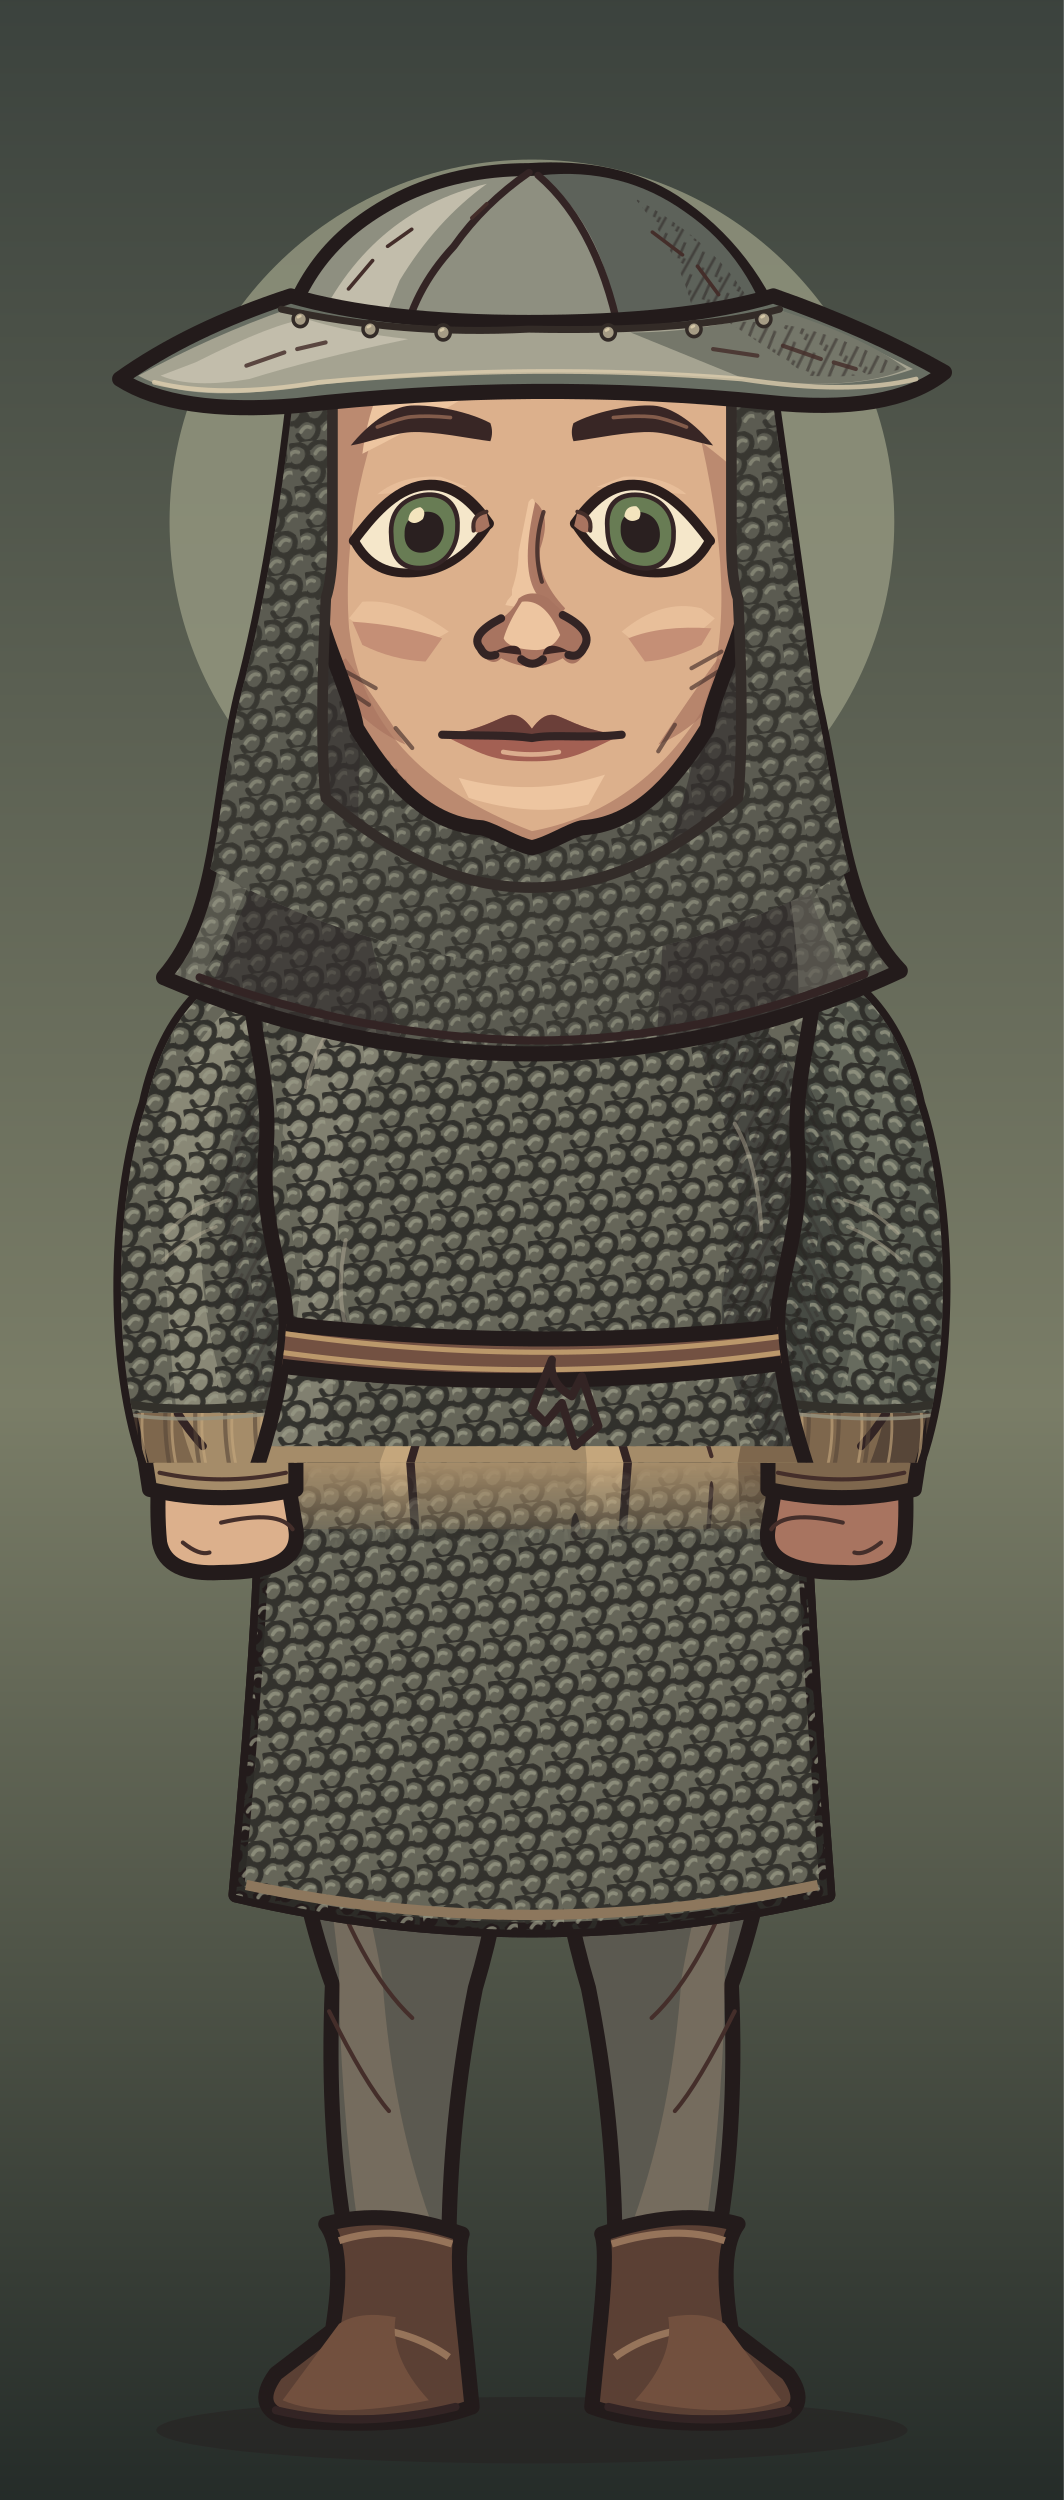
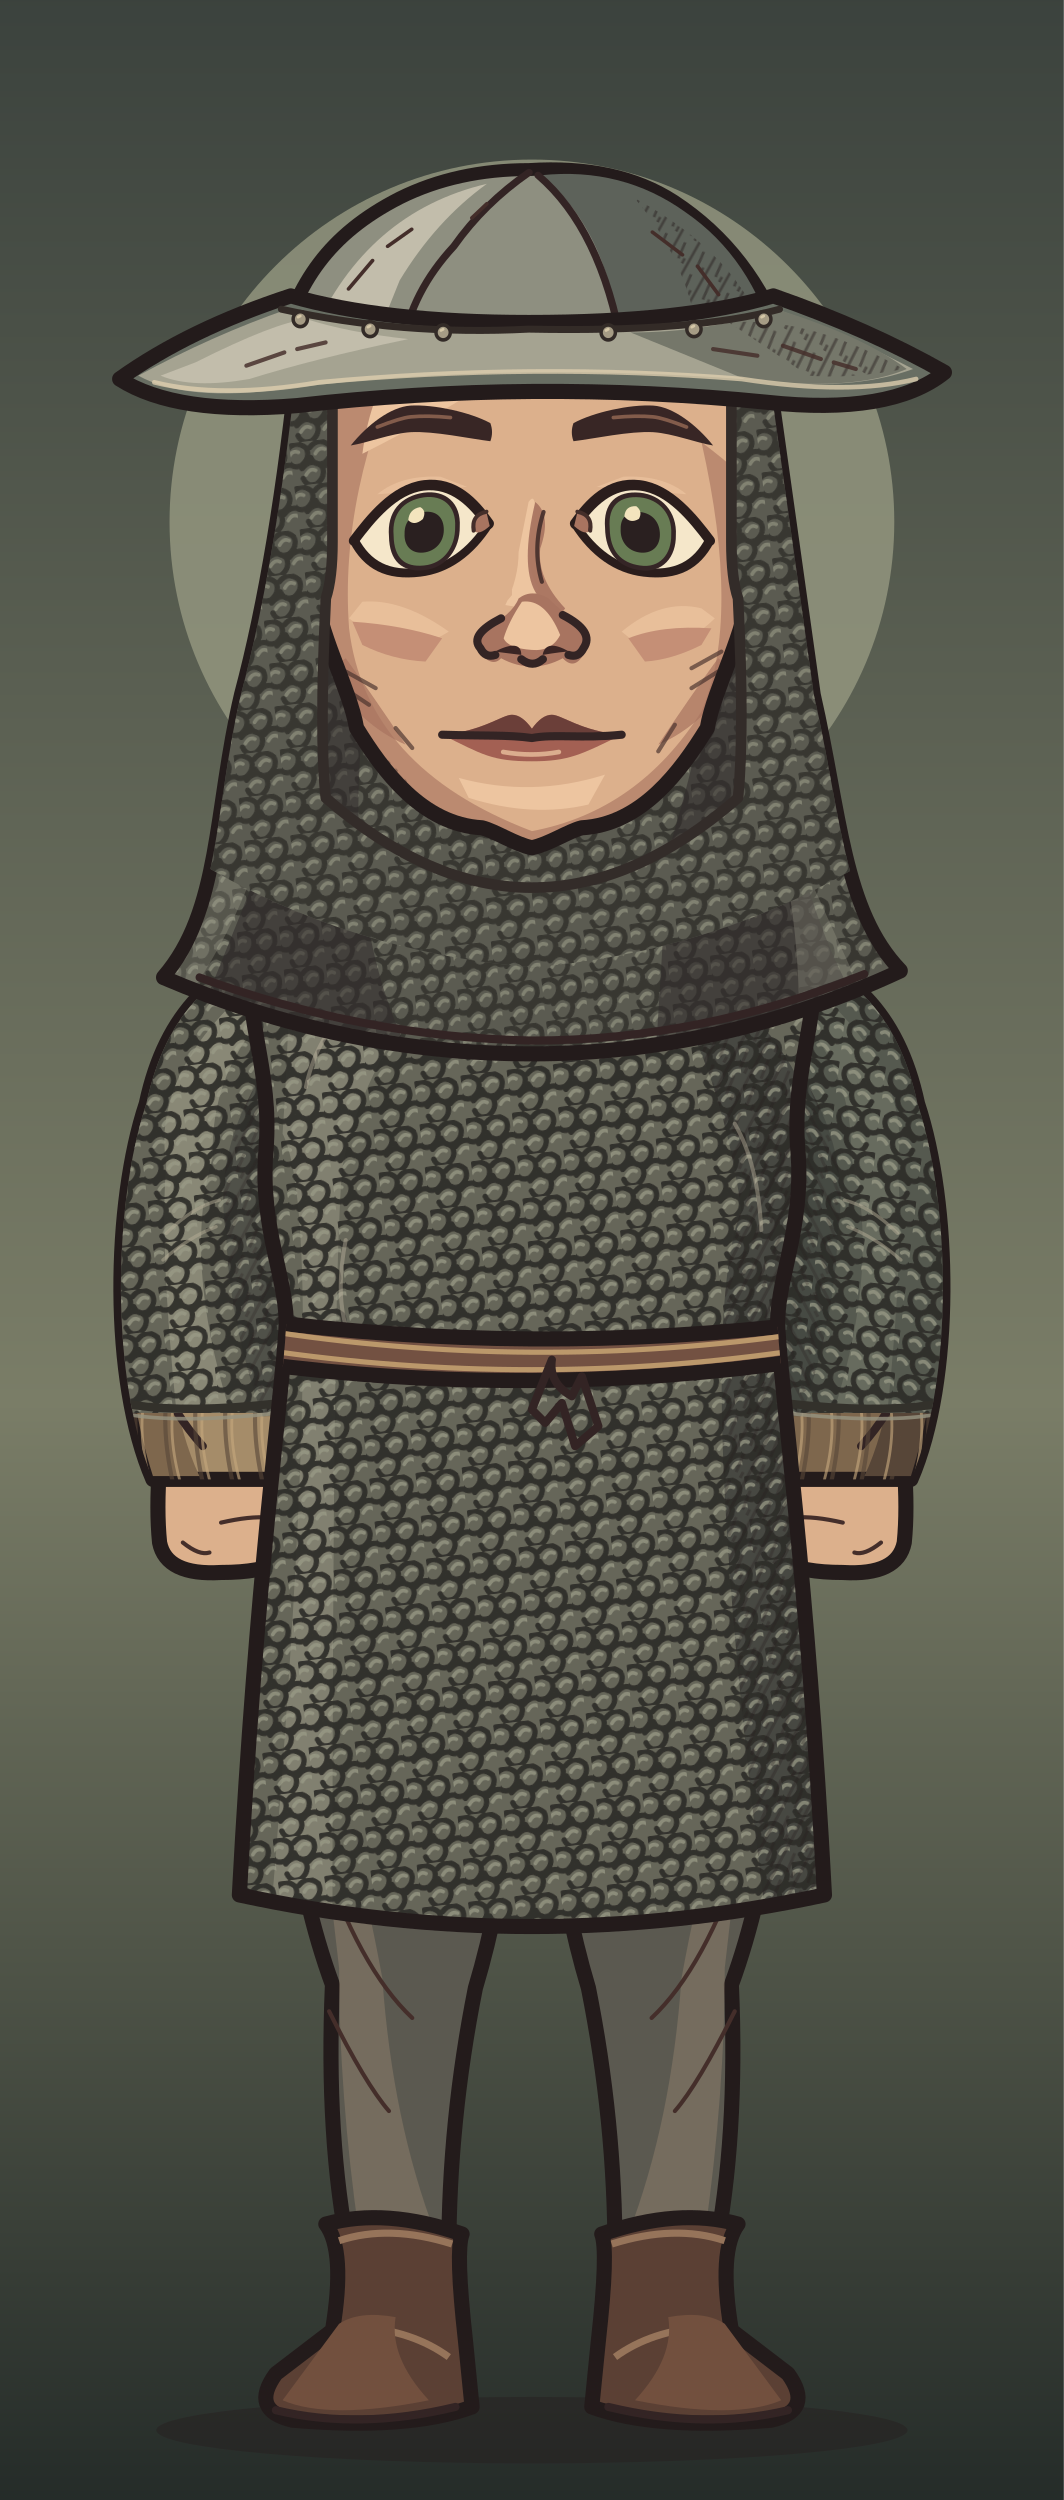
<svg xmlns="http://www.w3.org/2000/svg" xmlns:xlink="http://www.w3.org/1999/xlink" aria-labelledby="title" width="320" height="752" viewBox="0 0 320 752" role="img">
  <defs>
    <style>
      .edge {stroke:#231b1b;stroke-width:4.55;stroke-linecap:round;stroke-linejoin:round}
      .seam {fill:none;stroke:#332424;stroke-width:2.45;stroke-linecap:round;stroke-linejoin:round}
      .etch {fill:none;stroke:#442e2a;stroke-width:1.25;stroke-linecap:round}
      .hair-line {fill:none;stroke:#967661;stroke-width:1.45;stroke-linecap:round}
      .white {fill:#f5e7ca;stroke:#2a1d1c;stroke-width:2.65;stroke-linejoin:round}
      .label {fill:#efdfc1;font:600 20px Georgia,serif}
      .muted {fill:#b8aa96;font:13px 'Segoe UI',sans-serif}
      .section {fill:#dcbb8e;font:600 14px 'Segoe UI',sans-serif}
    </style>
    <linearGradient id="umber" x2="0" y2="1" gradientUnits="objectBoundingBox">
      <stop stop-color="#594639" />
      <stop offset=".56" stop-color="#8e7552" />
      <stop offset="1" stop-color="#3c3029" />
    </linearGradient>
    <linearGradient id="ash" x2="0" y2="1" gradientUnits="objectBoundingBox">
      <stop stop-color="#3b423d" />
      <stop offset=".56" stop-color="#7a7d67" />
      <stop offset="1" stop-color="#242b28" />
    </linearGradient>
    <linearGradient id="rose" x2="0" y2="1" gradientUnits="objectBoundingBox">
      <stop stop-color="#51404a" />
      <stop offset=".56" stop-color="#8a6972" />
      <stop offset="1" stop-color="#372c33" />
    </linearGradient>
    <pattern id="paper-grain" width="63" height="57" patternUnits="userSpaceOnUse">
      <path d="M1 16l2-1m21-4 5-2m16 7 6-1M12 32l3-1m16 11 4-1m20-14 4 1M4 51l5-1m41 0 9-2" fill="none" stroke="#231a1b" stroke-width=".85" opacity=".19" />
      <path d="M4 5l9-1m29 2 2-1M1 40l4-1m12 9 1-1m21-23 4-1m9 12 5-2" fill="none" stroke="#f0dbb5" stroke-width=".85" opacity=".23" />
      <path d="M16 19h.6m13-3h.7m28 6h.7m-39 15h.6m23 4h.6m-12 11h.7m29-39h.7" fill="none" stroke="#21191a" stroke-width="1.2" opacity=".28" stroke-linecap="round" />
    </pattern>
    <pattern id="ink-lines" width="7" height="9" patternUnits="userSpaceOnUse" patternTransform="rotate(28)">
      <path d="M1 -2V10m2.8-8 .6 6m1.9-1v5" stroke="#271d1d" stroke-width=".95" fill="none" opacity=".65" />
    </pattern>
    <radialGradient id="vignette" cx=".5" cy=".39" r=".72">
      <stop offset=".47" stop-color="#20191c" stop-opacity="0" />
      <stop offset="1" stop-color="#20191c" stop-opacity=".48" />
    </radialGradient>
    <g id="firs" fill="currentColor">
      <path d="M10 439Q15 379 12 300L9 220 15 146 15 54 19 80 21 147 28 230 25 326 29 439Z" />
      <path d="M17 169Q27 174 45 174L57 169 49 179 27 187 17 185                M18 194Q29 196 52 192L63 183 56 194 26 205 16 207                M15 225Q46 230 67 218L77 206 71 223 42 238 18 241                M17 252Q48 255 78 245L91 230 84 249 52 266 20 269                M14 282Q40 281 71 278L88 261 84 281 57 291 19 298                M19 312Q43 316 69 310L88 299 84 310 58 322 22 325" />
      <path d="M6 312 0 315V284L11 285M0 266 13 270V250L0 249M0 220 15 221 15 206 0 202                M0 180 16 181V167L0 165M0 141 15 150V138L0 133M0 112 17 127V118L0 104" />
      <path d="M64 440Q55 380 58 324L59 258 63 217 68 222 65 266 68 328 76 440Z                M63 291Q78 294 89 282L100 267 96 283 81 301 62 307                M63 323Q80 323 106 304L98 321 68 339                M63 316Q44 306 37 293L41 307 64 329Z" />
    </g>
    <g id="brambles" fill="none" stroke="currentColor" stroke-linecap="round" stroke-linejoin="round">
      <path stroke-width="3.8" d="M9 440Q13 401 21 380T26 333m-8 57Q39 375 43 352m-28 46Q6 377 0 376M41 440Q41 402 63 385m-20 44q26-6 39-30" />
      <path stroke-width="2" d="M23 364l14-13m-12 4-7-15m20 29 17-4m-15-1 1-11m13 49 2-17m2 14 18-5m-34 32q-12-10-17-10" />
    </g>
    <g id="night-scratches" fill="none" stroke="currentColor" stroke-width="1.2" stroke-linecap="round">
      <path d="M16 113q32-11 54-8m-30 9 16-3m184-40q19-4 44 1m-11 7 19 4                M24 335q33-3 68-16m-44 16 26-4m164-9q31 5 60-3m-39 8 38-3                M27 391q22-6 52-5m168 14q28-8 57-8m-40 11 24-4                M55 178l18-6m177 36 17 3m-12-4 17-1" />
    </g>
    <g id="shirt-setting">
      <rect width="320" height="440" fill="url(#umber)" />
      <path d="M60 187C49 137 74 84 122 63c51-23 107-8 139 35 30 40 23 101-1 135-24 36-65 54-110 49-44-4-79-42-90-95Z" fill="#c2a077" />
      <path d="M53 178C47 128 84 78 129 61m-65 160c22 43 65 68 103 66m82-187c19 20 27 48 24 72" fill="none" stroke="#c6a578" stroke-width="1.3" opacity=".65" />
      <path d="M50 217q24 8 64 1l-15 7-56 6m176-90q39-13 70-5l-26 4 28 2-64 6" fill="#856c54" opacity=".5" />
      <use xlink:href="#firs" style="color:#342827" opacity=".52" transform="translate(-26 8)" />
      <use xlink:href="#firs" style="color:#413128" opacity=".58" transform="translate(340 101) scale(-1 .81)" />
      <use xlink:href="#night-scratches" style="color:#dfbb87" opacity=".28" />
      <use xlink:href="#brambles" style="color:#291f22" opacity=".71" />
      <rect width="320" height="440" fill="url(#vignette)" />
      <rect width="320" height="440" fill="url(#paper-grain)" />
    </g>
    <g id="armor-setting">
      <rect width="320" height="440" fill="url(#ash)" />
      <path d="M48 164c1-51 34-91 83-101 48-11 98 1 130 36 37 39 36 93 8 136-20 30-75 59-121 49-56-12-101-60-100-120Z" fill="#a5a48a" />
      <path d="M54 144q8-48 53-66m108 5c39 15 61 39 68 68m-44 107q-41 31-93 30" fill="none" stroke="#bec0a0" stroke-width="1.2" opacity=".56" />
      <path d="M42 173q49-4 68 3l-43 6 25 3-49 4m151 35q47 10 104-6l-26 14-62 8Z" fill="#707764" opacity=".48" />
      <use xlink:href="#firs" style="color:#27312c" opacity=".64" transform="translate(-36 30)" />
      <use xlink:href="#firs" style="color:#303833" opacity=".75" transform="translate(324 45) scale(-.86 1.03)" />
      <use xlink:href="#brambles" style="color:#252a27" opacity=".62" transform="translate(319 10) scale(-1 1)" />
      <use xlink:href="#night-scratches" style="color:#d8d8a9" opacity=".28" transform="translate(-2 21)" />
      <rect width="320" height="440" fill="url(#vignette)" />
      <rect width="320" height="440" fill="url(#paper-grain)" />
    </g>
    <g id="woman-setting">
      <rect width="320" height="440" fill="url(#rose)" />
      <path d="M56 160C60 107 95 74 142 65c47-9 100 15 121 50 23 39 19 90-12 126-31 39-73 55-115 44-52-13-85-74-80-125Z" fill="#b18b83" />
      <path d="M61 126c15-36 40-55 84-63m97 38c27 25 36 61 29 98m-201 25q14 29 42 47" fill="none" stroke="#d0a69a" stroke-width="1.2" opacity=".58" />
      <path d="M44 235q40-4 76-1l-20 6-36 2 19 3-44 5m183-50q35 3 60-3l-24 9-31 2" fill="#775d65" opacity=".6" />
      <use xlink:href="#firs" style="color:#3b2b34" opacity=".58" transform="translate(-20 84) scale(.86 .91)" />
      <use xlink:href="#firs" style="color:#3d2e39" opacity=".68" transform="translate(327 54) scale(-.85 .98)" />
      <path d="M300 440q-2-82-6-173l-9-103 7-35 12 42 9 98 7 171Z                M294 195q-10-18-25-24l-15-1 13-4 11 2 18 15                M285 162q-13-22-34-27l-7 4 7-11 17 4 20 17                M303 242q-18-23-36-27l-13 3 15-9 11 2 21 15" fill="#3a2b33" opacity=".64" />
      <use xlink:href="#brambles" style="color:#2d2229" opacity=".8" transform="translate(12 6)" />
      <use xlink:href="#night-scratches" style="color:#e1b8a8" opacity=".28" transform="translate(0 7)" />
      <rect width="320" height="440" fill="url(#vignette)" />
      <rect width="320" height="440" fill="url(#paper-grain)" />
    </g>
    <pattern id="mail-rings" width="14" height="13" patternUnits="userSpaceOnUse" patternTransform="rotate(-7)">
      <path d="M-1 2q3-3 6 0 1 3-2 5Q0 8-1 5M6 2q3-3 6 0 1 3-2 5Q7 8 6 5M3 8q3-3 6 0 1 3-2 5-3 1-4-2M10 8q3-3 6 0" fill="none" stroke="#2d2c28" stroke-width="1.6" stroke-linecap="round" />
      <path d="M-.5 4q1.5-2 3-1m5 1q1.4-2 3-1M4 10q1.5-2 3-1m4 1q1.4-2 3-1" fill="none" stroke="#9a9b87" stroke-width="1.12" opacity=".78" stroke-linecap="round" />
    </pattern>
    <pattern id="armor-plates" width="47" height="24" patternUnits="userSpaceOnUse" patternTransform="translate(4 4) rotate(2)">
      <path d="M1 0l21 .7 1 18-3 3-17-1-1-4Zm24 1 19-1 2 15-3 7-19-2Z" fill="#85867a" stroke="#352e2a" stroke-width="1.75" stroke-linejoin="round" />
      <path d="M2 2l18 .2-.2 4L5 7 4 17Zm24 0 16-1 1 4-14 2-3 10Z" fill="#a9a58d" />
      <path d="M19 4l4 14-3 3-16-1 13-4Zm22 2 4 10-2 5-17-1 13-4Z" fill="#62655f" />
      <path d="M7 7l1-.5m6 12 3-2m16-7 5-1m-7 5 4-2" fill="none" stroke="#d0c0a0" stroke-width=".9" opacity=".76" />
      <path d="M6 12q2-2 2.7 1-1 2.2-2.7.5Zm12 1q1.8-2 2.4.6-1 2.6-2.5.8Zm11 1q1-2.2 2.8-1-.2 2.9-2.8 2.1Zm12-2q2.2-1.4 2.3.8-1 2.3-2.3.5Z" fill="#3c342d" />
    </pattern>
    <clipPath id="portrait-frame">
-       <rect width="320" height="440" />
+       <rect width="320" height="752" />
    </clipPath>
    <clipPath id="wardrobe-torso-mask">
-       <path d="M124 273 C110 273 89 280 76 290 C73 305 82 322 80 346 C78 370 87 386 86 400 C85 415 81 431 76 445 H244 C239 431 235 415 234 400 C233 386 242 370 240 346 C238 322 247 305 244 290 C231 280 210 273 196 273 Q160 307 124 273Z" />
+       <path d="M124 273 C110 273 89 280 76 290 C73 305 82 322 80 346 C78 370 87 386 86 400 C85 418 77 476 72 570 Q160 589 248 570 C243 476 235 418 234 400 C233 386 242 370 240 346 C238 322 247 305 244 290 C231 280 210 273 196 273 Q160 307 124 273Z" />
    </clipPath>
    <clipPath id="wardrobe-sleeve-mask">
      <path d="M87 284 C65 291 50 304 44 332 C34 362 33 415 46 445 H87 Q107 406 105 336Z" />
    </clipPath>
    <clipPath id="hair-mail-outline">
      <path d="M83 105Q76 168 64 209C55 244 57.289 274 38.289 294Q97.289 317 160 317Q222.711 317 281.711 292C262.711 274 262 245 253 209L237 105Z" transform="matrix(0.912 0 0 1 14.08 0)" />
    </clipPath>
    <clipPath id="face-shape-clip">
      <path d="M 160 73 C 191 73 219 90 223 128 C 224 143 225 164 225 177 C 225 189 214.75 207 212.75 219 C 204.75 232 193 248 175 249 C 171 250 165 254 160 255 C 155 254 149 250 145 249 C 127 248 115.25 232 107.25 219 C 105.25 207 95 189 95 177 C 95 164 96 143 97 128 C 101 90 129 73 160 73 Z" />
    </clipPath>
    <clipPath id="face-features-eye-left">
      <path d="M-21 0 C-16 -6 -9 -14 0 -14 C9 -14 15 -7 19.5 0 C14 8 7 12 -1 12 C-11 12 -17 8 -21 0Z" />
    </clipPath>
    <clipPath id="face-features-eye-right">
      <path d="M-21 0 C-16 -6 -9 -14 0 -14 C9 -14 15 -7 19.5 0 C14 8 7 12 -1 12 C-11 12 -17 8 -21 0Z" />
    </clipPath>
    <clipPath id="face-features-nose-bridge">
      <path d="M154 144H167V179L172 185V187H149V185L154 179Z" />
    </clipPath>
-     <clipPath id="full-costume-join-outline">
-       <path d="M79 435 Q80 474 71 570 Q160 591 249 570 Q242 477 241 435Z" />
-     </clipPath>
-     <linearGradient id="full-costume-join-fade" x1="0" y1="0" x2="0" y2="1">
-       <stop offset="0" stop-color="#fff" />
-       <stop offset="1" stop-color="#000" />
-     </linearGradient>
-     <mask id="full-costume-join-mask" maskUnits="userSpaceOnUse" x="0" y="440" width="320" height="26">
-       <rect x="0" y="440" width="320" height="26" fill="url(#full-costume-join-fade)" />
-     </mask>
  </defs>
  <g data-part="full-costume">
    <rect width="320" height="752" fill="url(#ash)" />
    <circle cx="160" cy="157" r="109" fill="#969981" opacity=".8" />
    <ellipse cx="160" cy="731" rx="113" ry="10" fill="#261f20" opacity=".5" />
    <g>
      <path d="M84 469 L158 469 Q158 548 143 598 Q135 638 135 678 H105 Q98 643 100 597 Q82 548 84 469Z" fill="#5b5950" class="edge" />
      <path d="M93 514 Q106 546 115 595 Q118 638 131 672 H108Q102 630 102 592Z" fill="#8c7c69" opacity=".53" />
      <path d="M96 556Q108 592 124 607 M99 605Q110 627 117 635" class="etch" />
      <g transform="translate(0 0)">
        <path d="M98 669Q116 664 139 672Q137 677 140 704L142 724Q123 731 88 728Q75 725 83 714L100 701Q104 677 98 669Z" fill="#5b4034" class="edge" />
        <path d="M102 674Q117 669 136 675M108 700Q124 701 135 709 M100 705Q104 710 117 715" fill="none" stroke="#96745a" stroke-width="2.15" />
        <path d="M102 699Q108 695 119 697Q117 709 129 722Q99 728 85 722Z" fill="#72503e" />
        <path d="M83 725Q108 731 137 724" class="seam" />
      </g>
    </g>
    <g transform="translate(320 0) scale(-1 1)">
      <path d="M84 469 L158 469 Q158 548 143 598 Q135 638 135 678 H105 Q98 643 100 597 Q82 548 84 469Z" fill="#5b5950" class="edge" />
      <path d="M93 514 Q106 546 115 595 Q118 638 131 672 H108Q102 630 102 592Z" fill="#8c7c69" opacity=".53" />
      <path d="M96 556Q108 592 124 607 M99 605Q110 627 117 635" class="etch" />
      <g transform="translate(0 0)">
        <path d="M98 669Q116 664 139 672Q137 677 140 704L142 724Q123 731 88 728Q75 725 83 714L100 701Q104 677 98 669Z" fill="#5b4034" class="edge" />
        <path d="M102 674Q117 669 136 675M108 700Q124 701 135 709 M100 705Q104 710 117 715" fill="none" stroke="#96745a" stroke-width="2.15" />
        <path d="M102 699Q108 695 119 697Q117 709 129 722Q99 728 85 722Z" fill="#72503e" />
        <path d="M83 725Q108 731 137 724" class="seam" />
      </g>
    </g>
-     <path d="M79 435 Q80 474 71 570 Q160 591 249 570 Q242 477 241 435Z" fill="#a58c69" class="edge" />
-     <path d="M89 435 Q137 470 119 574 L79 567 Q81 495 79 435Z" fill="#7e674d" />
-     <path d="M184 442Q188 484 201 578Q220 576 239 570 Q231 491 219 440Z" fill="#7e674d" opacity=".66" />
-     <path d="M117 451Q112 493 109 559" class="etch" />
-     <path d="M154 451Q149 493 146 557" class="etch" />
-     <path d="M202 451Q197 493 194 555" class="etch" />
-     <path d="M76 563Q160 583 244 563" class="seam" />
-     <path d="M79 435 Q80 474 71 570 Q160 591 249 570 Q242 477 241 435Z" fill="#666659" class="edge" />
-     <path d="M79 435 Q80 474 71 570 Q160 591 249 570 Q242 477 241 435Z" fill="url(#mail-rings)" opacity=".9" />
-     <path d="M74 567Q159 585 246 567" fill="none" stroke="#8d775d" stroke-width="3.1" />
-     <g clip-path="url(#full-costume-join-outline)" mask="url(#full-costume-join-mask)">
-       <use transform="matrix(1 0 0 -4 0 2200)" xlink:href="#full-costume-upper" />
-     </g>
    <g>
-       <path d="M48 441 Q47 454 48 464 Q50 474 66.5 473Q91 473 89 460 L86 442Z" fill="#dcb08c" class="edge" />
+       <path d="M48 441 Q47 454 48 464 Q50 474 66.5 473Q91 473 89 460 L86 442Z" fill="#dcb08c" class="edge" data-part="hand" />
      <path d="M66.5 458Q84 454 88 460 M55 464q5 4 8 3" class="etch" />
-       <path d="M43 435H89L89 448Q66.5 453 45 448Z" fill="#a58c69" class="edge" />
-       <path d="M48 443Q66.5 447 86 443" class="etch" />
    </g>
    <g transform="translate(320 0) scale(-1 1)">
-       <path d="M48 441 Q47 454 48 464 Q50 474 66.5 473Q91 473 89 460 L86 442Z" fill="#a87460" class="edge" />
+       <path d="M48 441 Q47 454 48 464 Q50 474 66.5 473Q91 473 89 460 L86 442Z" fill="#dcb08c" class="edge" data-part="hand" />
      <path d="M66.5 458Q84 454 88 460 M55 464q5 4 8 3" class="etch" />
-       <path d="M43 435H89L89 448Q66.5 453 45 448Z" fill="#7e674d" class="edge" />
-       <path d="M48 443Q66.5 447 86 443" class="etch" />
    </g>
  </g>
-   <g clip-path="url(#portrait-frame)" id="full-costume-upper">
+   <g clip-path="url(#portrait-frame)">
    <g id="wardrobe-outfit-nw_mail_hauberk" data-outfit="nw_mail_hauberk">
      <path d="M87 284 C65 291 50 304 44 332 C34 362 33 415 46 445 H87 Q107 406 105 336Z" fill="#a58c69" class="edge" />
      <g data-part="sleeve-left" clip-path="url(#wardrobe-sleeve-mask)">
        <path d="M45 337 Q52 308 76 294 Q59 326 60 351 L49 373 Q49 421 60 444 H46 Q31 397 45 337Z" fill="#7e674d" />
        <path d="M44 354 Q55 326 64 315 Q55 342 58 359 L41 383Z" fill="url(#ink-lines)" opacity=".44" />
        <path d="M49 376 q10 -11 20 -14 m-18 27 16 -10 M48 414 q4 11 13 21" class="seam" />
        <path d="M50 354 l9 -17 m-9 24 9 -14 m-6 61 10 13" class="etch" />
        <path d="M42 415 q-3 13 1 31" fill="none" stroke="#574638" stroke-width="1.25" stroke-linecap="round" stroke-linejoin="round" opacity=".61" />
        <path d="M44 418 q-3 12 1 27" fill="none" stroke="#c4a67c" stroke-width="0.85" stroke-linecap="round" stroke-linejoin="round" opacity=".64" />
        <path d="M51 415 q-3 13 1 31" fill="none" stroke="#574638" stroke-width="1.25" stroke-linecap="round" stroke-linejoin="round" opacity=".61" />
        <path d="M53 418 q-3 12 1 27" fill="none" stroke="#c4a67c" stroke-width="0.85" stroke-linecap="round" stroke-linejoin="round" opacity=".64" />
        <path d="M60 415 q-3 13 1 31" fill="none" stroke="#574638" stroke-width="1.25" stroke-linecap="round" stroke-linejoin="round" opacity=".61" />
        <path d="M62 418 q-3 12 1 27" fill="none" stroke="#c4a67c" stroke-width="0.85" stroke-linecap="round" stroke-linejoin="round" opacity=".64" />
        <path d="M69 415 q-3 13 1 31" fill="none" stroke="#574638" stroke-width="1.25" stroke-linecap="round" stroke-linejoin="round" opacity=".61" />
        <path d="M71 418 q-3 12 1 27" fill="none" stroke="#c4a67c" stroke-width="0.85" stroke-linecap="round" stroke-linejoin="round" opacity=".64" />
        <path d="M78 415 q-3 13 1 31" fill="none" stroke="#574638" stroke-width="1.25" stroke-linecap="round" stroke-linejoin="round" opacity=".61" />
        <path d="M80 418 q-3 12 1 27" fill="none" stroke="#c4a67c" stroke-width="0.85" stroke-linecap="round" stroke-linejoin="round" opacity=".64" />
        <path d="M87 415 q-3 13 1 31" fill="none" stroke="#574638" stroke-width="1.25" stroke-linecap="round" stroke-linejoin="round" opacity=".61" />
        <path d="M89 418 q-3 12 1 27" fill="none" stroke="#c4a67c" stroke-width="0.85" stroke-linecap="round" stroke-linejoin="round" opacity=".64" />
        <path d="M96 415 q-3 13 1 31" fill="none" stroke="#574638" stroke-width="1.25" stroke-linecap="round" stroke-linejoin="round" opacity=".61" />
        <path d="M98 418 q-3 12 1 27" fill="none" stroke="#c4a67c" stroke-width="0.85" stroke-linecap="round" stroke-linejoin="round" opacity=".64" />
        <path d="M105 415 q-3 13 1 31" fill="none" stroke="#574638" stroke-width="1.25" stroke-linecap="round" stroke-linejoin="round" opacity=".61" />
        <path d="M107 418 q-3 12 1 27" fill="none" stroke="#c4a67c" stroke-width="0.85" stroke-linecap="round" stroke-linejoin="round" opacity=".64" />
        <path d="M20 280H112V425H20Z" fill="#666659" />
        <path d="M85 289 Q45 319 50 350 Q48 375 53 424 H69 Q55 379 64 348 Q63 316 92 294Z" fill="#adab95" opacity=".49" />
        <path d="M98 300 Q62 335 68 371 Q69 398 79 426 H114V295Z" fill="#333532" opacity=".43" />
        <path d="M20 280H112V425H20Z" fill="url(#mail-rings)" opacity=".92" />
        <path d="M98 300 Q62 335 68 371 Q69 398 79 426 H114V295Z" fill="url(#ink-lines)" opacity=".38" />
        <path d="M50 371 q8 -8 16 -10 m-17 18 q8 -7 16 -10" fill="none" stroke="#b5ae96" stroke-width="1" stroke-linecap="round" stroke-linejoin="round" opacity=".49" />
        <path d="M27 419 q22 10 85 -1" fill="none" stroke="#33312b" stroke-width="2.5" stroke-linecap="round" stroke-linejoin="round" />
        <path d="M27 422 q20 10 85 -1" fill="none" stroke="#969381" stroke-width="1.1" stroke-linecap="round" stroke-linejoin="round" opacity=".8" />
      </g>
      <g transform="translate(320 0) scale(-1 1)">
        <path d="M87 284 C65 291 50 304 44 332 C34 362 33 415 46 445 H87 Q107 406 105 336Z" fill="#7e674d" class="edge" />
        <g data-part="sleeve-right" clip-path="url(#wardrobe-sleeve-mask)">
          <path d="M45 337 Q52 308 76 294 Q59 326 60 351 L49 373 Q49 421 60 444 H46 Q31 397 45 337Z" fill="#574638" />
          <path d="M44 354 Q55 326 64 315 Q55 342 58 359 L41 383Z" fill="url(#ink-lines)" opacity=".44" />
          <path d="M49 376 q10 -11 20 -14 m-18 27 16 -10 M48 414 q4 11 13 21" class="seam" />
          <path d="M50 354 l9 -17 m-9 24 9 -14 m-6 61 10 13" class="etch" />
          <path d="M42 415 q-3 13 1 31" fill="none" stroke="#574638" stroke-width="1.25" stroke-linecap="round" stroke-linejoin="round" opacity=".61" />
          <path d="M44 418 q-3 12 1 27" fill="none" stroke="#c4a67c" stroke-width="0.85" stroke-linecap="round" stroke-linejoin="round" opacity=".64" />
          <path d="M51 415 q-3 13 1 31" fill="none" stroke="#574638" stroke-width="1.25" stroke-linecap="round" stroke-linejoin="round" opacity=".61" />
          <path d="M53 418 q-3 12 1 27" fill="none" stroke="#c4a67c" stroke-width="0.85" stroke-linecap="round" stroke-linejoin="round" opacity=".64" />
          <path d="M60 415 q-3 13 1 31" fill="none" stroke="#574638" stroke-width="1.25" stroke-linecap="round" stroke-linejoin="round" opacity=".61" />
          <path d="M62 418 q-3 12 1 27" fill="none" stroke="#c4a67c" stroke-width="0.85" stroke-linecap="round" stroke-linejoin="round" opacity=".64" />
          <path d="M69 415 q-3 13 1 31" fill="none" stroke="#574638" stroke-width="1.25" stroke-linecap="round" stroke-linejoin="round" opacity=".61" />
          <path d="M71 418 q-3 12 1 27" fill="none" stroke="#c4a67c" stroke-width="0.85" stroke-linecap="round" stroke-linejoin="round" opacity=".64" />
          <path d="M78 415 q-3 13 1 31" fill="none" stroke="#574638" stroke-width="1.25" stroke-linecap="round" stroke-linejoin="round" opacity=".61" />
          <path d="M80 418 q-3 12 1 27" fill="none" stroke="#c4a67c" stroke-width="0.85" stroke-linecap="round" stroke-linejoin="round" opacity=".64" />
          <path d="M87 415 q-3 13 1 31" fill="none" stroke="#574638" stroke-width="1.25" stroke-linecap="round" stroke-linejoin="round" opacity=".61" />
          <path d="M89 418 q-3 12 1 27" fill="none" stroke="#c4a67c" stroke-width="0.85" stroke-linecap="round" stroke-linejoin="round" opacity=".64" />
          <path d="M96 415 q-3 13 1 31" fill="none" stroke="#574638" stroke-width="1.25" stroke-linecap="round" stroke-linejoin="round" opacity=".61" />
          <path d="M98 418 q-3 12 1 27" fill="none" stroke="#c4a67c" stroke-width="0.85" stroke-linecap="round" stroke-linejoin="round" opacity=".64" />
          <path d="M105 415 q-3 13 1 31" fill="none" stroke="#574638" stroke-width="1.25" stroke-linecap="round" stroke-linejoin="round" opacity=".61" />
          <path d="M107 418 q-3 12 1 27" fill="none" stroke="#c4a67c" stroke-width="0.85" stroke-linecap="round" stroke-linejoin="round" opacity=".64" />
          <path d="M20 280H112V425H20Z" fill="#55594f" />
          <path d="M85 289 Q45 319 50 350 Q48 375 53 424 H69 Q55 379 64 348 Q63 316 92 294Z" fill="#adab95" opacity=".21" />
          <path d="M98 300 Q62 335 68 371 Q69 398 79 426 H114V295Z" fill="#333532" opacity=".43" />
          <path d="M20 280H112V425H20Z" fill="url(#mail-rings)" opacity=".92" />
          <path d="M98 300 Q62 335 68 371 Q69 398 79 426 H114V295Z" fill="url(#ink-lines)" opacity=".38" />
          <path d="M50 371 q8 -8 16 -10 m-17 18 q8 -7 16 -10" fill="none" stroke="#b5ae96" stroke-width="1" stroke-linecap="round" stroke-linejoin="round" opacity=".49" />
          <path d="M27 419 q22 10 85 -1" fill="none" stroke="#33312b" stroke-width="2.5" stroke-linecap="round" stroke-linejoin="round" />
          <path d="M27 422 q20 10 85 -1" fill="none" stroke="#969381" stroke-width="1.1" stroke-linecap="round" stroke-linejoin="round" opacity=".8" />
        </g>
      </g>
-       <path d="M124 273 C110 273 89 280 76 290 C73 305 82 322 80 346 C78 370 87 386 86 400 C85 415 81 431 76 445 H244 C239 431 235 415 234 400 C233 386 242 370 240 346 C238 322 247 305 244 290 C231 280 210 273 196 273 Q160 307 124 273Z" fill="#a58c69" />
+       <path d="M124 273 C110 273 89 280 76 290 C73 305 82 322 80 346 C78 370 87 386 86 400 C85 418 77 476 72 570 Q160 589 248 570 C243 476 235 418 234 400 C233 386 242 370 240 346 C238 322 247 305 244 290 C231 280 210 273 196 273 Q160 307 124 273Z" fill="#a58c69" />
      <g data-part="torso" clip-path="url(#wardrobe-torso-mask)">
        <path d="M76 296 Q95 280 120 278 Q105 303 84 335Z" fill="#c4a67c" />
        <path d="M184 288 Q231 289 244 290 L261 444 H221 Q230 405 218 371 Q219 313 184 288Z" fill="#7e674d" />
        <path d="M77 344 Q87 359 83 381 L68 402 L60 359Z" fill="#7e674d" />
        <path d="M211 371 Q227 390 239 386 L238 416 L224 412Z" fill="url(#ink-lines)" opacity=".42" />
        <path d="M120 307 Q103 329 94 361 Q88 342 114 309Z M179 302 Q209 314 216 353 Q203 321 179 302Z" fill="#c4a67c" />
        <path d="M133 409 Q124 426 123 444 H113 Q119 423 133 409Z M174 412 Q184 426 192 445 H177Z" fill="#c4a67c" />
        <path d="M116 311 Q101 335 91 360 M190 312 Q207 329 229 367 M150 338 q-3 22 3 42 m11 -31 6 35 M129 421 l-7 24 m60 -28 8 27" class="seam" />
        <path d="M97 369 l-7 16 m12 -12 -6 12 M226 355 l6 19 m-11 -12 5 15 M143 367 l2 14 m65 44 4 13" class="etch" />
-         <path d="M61 266 H259 V435 H61Z" fill="#666659" />
-         <path d="M87 287 Q104 268 137 287 Q109 319 103 351 Q100 382 100 435 H81 Q99 369 85 341 Q87 312 87 287Z" fill="#adab95" opacity=".38" />
-         <path d="M194 287 Q231 296 247 340 Q229 383 246 433 L256 435 H231 Q208 403 223 364 Q216 315 194 287Z" fill="#333532" opacity=".61" />
-         <path d="M61 266 H259 V435 H61Z" fill="url(#mail-rings)" opacity=".92" />
-         <path d="M194 287 Q231 296 247 340 Q229 383 246 433 L256 435 H231 Q208 403 223 364 Q216 315 194 287Z" fill="url(#ink-lines)" opacity=".46" />
+         <path d="M61 266 H259 V582 H61Z" fill="#666659" />
+         <path d="M87 287 Q104 268 137 287 Q109 319 103 351 Q100 382 100 582 H81 Q99 369 85 341 Q87 312 87 287Z" fill="#adab95" opacity=".38" />
+         <path d="M194 287 Q231 296 247 340 Q229 383 246 433 L256 582 H231 Q208 403 223 364 Q216 315 194 287Z" fill="#333532" opacity=".61" />
+         <path d="M61 266 H259 V582 H61Z" fill="url(#mail-rings)" opacity=".92" />
+         <path d="M194 287 Q231 296 247 340 Q229 383 246 433 L256 582 H231 Q208 403 223 364 Q216 315 194 287Z" fill="url(#ink-lines)" opacity=".46" />
        <path d="M92 327 q3 -14 12 -23 M104 373 q-3 15 0 26 M229 370 q-1 -20 -8 -32" fill="none" stroke="#c2b8a1" stroke-width="1.2" stroke-linecap="round" stroke-linejoin="round" opacity=".42" />
        <path d="M122 275 Q160 327 198 275" fill="none" stroke="#32312d" stroke-width="7" stroke-linecap="round" stroke-linejoin="round" />
        <path d="M122 275 Q160 327 198 275" fill="none" stroke="#9c9783" stroke-width="3" stroke-linecap="round" stroke-linejoin="round" />
        <path d="M122 275 Q160 327 198 275" fill="none" stroke="#c1b79c" stroke-width="1.1" stroke-linecap="round" stroke-linejoin="round" stroke-dasharray="1.4 3" />
      </g>
-       <path d="M124 273 C110 273 89 280 76 290 C73 305 82 322 80 346 C78 370 87 386 86 400 C85 415 81 431 76 445 H244 C239 431 235 415 234 400 C233 386 242 370 240 346 C238 322 247 305 244 290 C231 280 210 273 196 273 Q160 307 124 273Z" fill="none" class="edge" />
+       <path d="M124 273 C110 273 89 280 76 290 C73 305 82 322 80 346 C78 370 87 386 86 400 C85 418 77 476 72 570 Q160 589 248 570 C243 476 235 418 234 400 C233 386 242 370 240 346 C238 322 247 305 244 290 C231 280 210 273 196 273 Q160 307 124 273Z" fill="none" class="edge" />
      <g data-part="belt" clip-path="url(#wardrobe-torso-mask)">
        <path d="M76 397Q160 408 244 398L243 409Q160 421 77 410Z" fill="#735142" class="edge" />
        <path d="M78 400Q160 413 242 401M79 406Q160 418 241 406" fill="none" stroke="#bb986b" stroke-width="1.55" stroke-linecap="round" />
        <path d="M166 409Q165 416 172 420L175 414 180 429 173 435 169 422 164 428 160 424Z" fill="#967451" class="seam" />
      </g>
    </g>
    <g id="hair-mail-base">
      <g clip-path="url(#hair-mail-outline)">
        <g transform="matrix(0.912 0 0 1 14.08 0)">
          <path d="M83 105Q76 168 64 209C55 244 57.289 274 38.289 294Q97.289 317 160 317Q222.711 317 281.711 292C262.711 274 262 245 253 209L237 105Z" fill="#5b5b51" />
          <path d="M83 105Q76 168 64 209C55 244 57.289 274 38.289 294Q97.289 317 160 317Q222.711 317 281.711 292C262.711 274 262 245 253 209L237 105Z" fill="url(#mail-rings)" opacity=".76" />
          <path d="M93 136q-1 70-19 116l-22 50 65 10q-21-44-11-108Z M227 136q-3 64-22 120l-4 59 67-12q-27-43-26-102Z" fill="#302b2b" opacity=".56" />
          <path d="M69 213q-6 48-37 77l16 8q25-34 30-74Z M234 229q13 34 14 70l18-6Z" fill="#a7a592" opacity=".28" />
          <path d="M50.289 294Q104.289 312 160 313Q215.711 313 269.711 293" class="seam" />
        </g>
      </g>
      <path d="M83 105Q76 168 64 209C55 244 57.289 274 38.289 294Q97.289 317 160 317Q222.711 317 281.711 292C262.711 274 262 245 253 209L237 105Z" fill="none" class="edge" transform="matrix(0.912 0 0 1 14.08 0)" />
    </g>
    <g id="face-shape">
      <path d="M 160 73 C 191 73 219 90 223 128 C 224 143 225 164 225 177 C 225 189 214.75 207 212.75 219 C 204.75 232 193 248 175 249 C 171 250 165 254 160 255 C 155 254 149 250 145 249 C 127 248 115.25 232 107.25 219 C 105.25 207 95 189 95 177 C 95 164 96 143 97 128 C 101 90 129 73 160 73 Z" fill="#dcb08c" />
      <g clip-path="url(#face-shape-clip)">
        <path d="M 70 141 Q 104 91 123 103 Q 102 148 105 189 Q 110 231 160 250 Q 192 244 211 214 Q 223 186 211 133 Q 235 151 250 174 L 250 265 70 265 Z" fill="#bb8a70" />
        <path d="M 109 136.5 Q 114 99 142 98 Q 173 89 195 107 Q 174 98 152 112 Q 130 126 109 136.5 Z" fill="#edc5a0" />
        <g transform="translate(160 0) scale(-1 1)">
          <path d="M 25 190 Q 39 180 51 181 L 55 186 Q 45 194 32 194 Z" fill="#edc5a0" opacity=".72" />
          <path d="M 27 192 Q 39 188 54 187 L 51 194 Q 42 198.5 32 199 Z" fill="#c58f76" />
          <path d="M 56 198 Q 48 209 38 224 Q 52 218 62 202 Z" fill="#a87460" opacity=".73" />
        </g>
        <g transform="translate(160 0) scale(1 1)">
          <path d="M 27 190 Q 39 180 51 183 L 55 186 Q 45 196 32 194 Z" fill="#edc5a0" opacity=".72" />
          <path d="M 29 192 Q 39 188 54 189 L 51 194 Q 42 198.5 34 199 Z" fill="#c58f76" />
          <path d="M 56 198 Q 48 209 38 224 Q 52 218 62 202 Z" fill="#a87460" opacity=".73" />
        </g>
        <path d="M 92 183 Q 99 211 120 232 L 132 247 119 248 Q 98 234 85 212 Z M 229 184 Q 224 217 203 241 L 193 250 209 247 Q 230 233 240 211 Z" fill="url(#ink-lines)" opacity=".42" />
        <path d="M 138 234 Q 160 240 182 233 L 177 242 Q 160 246 141 240 Z" fill="#edc5a0" />
        <path d="M 104 202 l 9 5 m -8 1 6 4 m 97 -11 9 -5 m -9 11 8 -5 m -97 17 5 6 m 74 1 5 -8" class="etch" opacity=".65" />
      </g>
      <path d="M 160 73 C 191 73 219 90 223 128 C 224 143 225 164 225 177 C 225 189 214.75 207 212.75 219 C 204.75 232 193 248 175 249 C 171 250 165 254 160 255 C 155 254 149 250 145 249 C 127 248 115.25 232 107.25 219 C 105.25 207 95 189 95 177 C 95 164 96 143 97 128 C 101 90 129 73 160 73 Z" fill="none" class="edge" />
    </g>
    <g clip-path="url(#face-shape-clip)">
      <g data-part="eyes">
        <g transform="matrix(1 -0.12 0 1 127.5 160)">
          <path d="M-14 -13 Q-7 -18 5 -16 L13 -12" fill="#edc5a0" opacity=".65" />
          <path d="M-21 0 C-16 -6 -9 -14 0 -14 C9 -14 15 -7 19.5 0 C14 8 7 12 -1 12 C-11 12 -17 8 -21 0Z" class="white" />
          <g clip-path="url(#face-features-eye-left)">
            <g transform="translate(0 0) scale(1 1)">
              <path d="M-9.8 0 C-10.4 -7 -6.6 -10.9 0 -11.1 C6.1 -11.2 10.5 -7 10.1 -.3 C10.2 5.9 6.4 11 0 10.8 C-6.1 10.7 -9.7 7.2 -9.8 0Z" fill="#687c54" stroke="#352526" stroke-width="1.4" />
              <path d="M-5.8 -.2C-5.9-3.8-3.5-6 .1-6 3.8-6 6-3.6 6 .1 6 3.9 3.3 6.3-.2 6.2-3.9 6.1-6 3.3-5.8-.2Z" fill="#2a2020" />
              <path d="M-4.7-4.1Q-4.4-7.4-1.1-7.6 .9-6.3-.3-3.9-2.9-2-4.7-4.1Z" fill="#f3e4bd" />
            </g>
          </g>
          <path d="M-21 0 C-16 -6 -9 -14 0 -14 C9 -14 15 -7 19.5 0" fill="none" stroke="#2a1d1c" stroke-width="3.15" stroke-linecap="round" />
          <path d="M18.8 -3.8 Q14.2 -3.4 15 1.4 Q16.5 3.2 19.8 .6Z" fill="#a87460" />
          <path d="M18.8 -3.8 Q14.2 -3.4 15 1.4" class="etch" />
        </g>
        <g transform="matrix(-1 -0.12 0 1 192.5 160)">
          <path d="M-14 -13 Q-7 -18 5 -16 L13 -12" fill="#edc5a0" opacity=".65" />
          <path d="M-21 0 C-16 -6 -9 -14 0 -14 C9 -14 15 -7 19.5 0 C14 8 7 12 -1 12 C-11 12 -17 8 -21 0Z" class="white" />
          <g clip-path="url(#face-features-eye-right)">
            <g transform="translate(0 0) scale(-1 1)">
              <path d="M-9.8 0 C-10.4 -7 -6.6 -10.9 0 -11.1 C6.1 -11.2 10.5 -7 10.1 -.3 C10.2 5.9 6.4 11 0 10.8 C-6.1 10.7 -9.7 7.2 -9.8 0Z" fill="#687c54" stroke="#352526" stroke-width="1.4" />
              <path d="M-5.8 -.2C-5.9-3.8-3.5-6 .1-6 3.8-6 6-3.6 6 .1 6 3.9 3.3 6.3-.2 6.2-3.9 6.1-6 3.3-5.8-.2Z" fill="#2a2020" />
              <path d="M-4.7-4.1Q-4.4-7.4-1.1-7.6 .9-6.3-.3-3.9-2.9-2-4.7-4.1Z" fill="#f3e4bd" />
            </g>
          </g>
          <path d="M-21 0 C-16 -6 -9 -14 0 -14 C9 -14 15 -7 19.5 0" fill="none" stroke="#2a1d1c" stroke-width="3.15" stroke-linecap="round" />
          <path d="M18.8 -3.8 Q14.2 -3.4 15 1.4 Q16.5 3.2 19.8 .6Z" fill="#a87460" />
          <path d="M18.8 -3.8 Q14.2 -3.4 15 1.4" class="etch" />
        </g>
      </g>
      <g data-part="brows">
        <g transform="matrix(1 0 0 1 127.5 131)">
          <path d="M-22 3 C-17 -3.22 -10 -8.6 -4 -9 C3 -9.4 14 -7 20 -3.72 Q21 -1 20 1.72 C14 1 3 -1.4 -4 -1 C-10 -0.6 -17 2.22 -22 3Z" fill="#382625" />
          <path d="M-14 -2.55 Q-7 -5.3 -4 -5.6 Q1 -6.1 8 -5.4" fill="none" stroke="#835c4b" stroke-width="1.1" stroke-linecap="round" />
        </g>
        <g transform="matrix(-1 0 0 1 192.5 131)">
          <path d="M-22 3 C-17 -3.22 -10 -8.6 -4 -9 C3 -9.4 14 -7 20 -3.72 Q21 -1 20 1.72 C14 1 3 -1.4 -4 -1 C-10 -0.6 -17 2.22 -22 3Z" fill="#382625" />
          <path d="M-14 -2.55 Q-7 -5.3 -4 -5.6 Q1 -6.1 8 -5.4" fill="none" stroke="#835c4b" stroke-width="1.1" stroke-linecap="round" />
        </g>
      </g>
      <g data-part="nose">
        <g clip-path="url(#face-features-nose-bridge)">
          <path d="M159 151 Q161 148 161 154 Q157 169 162 177 L158 183 152 182 Q156 174 156 166Z" fill="#edc5a0" />
          <path d="M161 151 Q166 155 162.5 165 Q161.5 174 170 183 L167 187 161 178 Q156.5 170 161 151Z" fill="#a87460" opacity=".93" />
          <path d="M163.5 154 Q160 165 163 175" class="etch" opacity=".9" />
        </g>
        <path d="M156 180 Q160 177 165 180 C167 182 169.28 184 174 188 Q178 192 176 196 Q173 202 169.28 198 Q160 203 150.72 198 Q148 201 144 196 Q142 192 146 189 Q154 185 156 180Z" fill="#a87460" />
        <path d="M157 181 Q164 180 168.5 191 Q165.95 196 160 195.5 Q152.775 195 151.5 192 Q153 187 157 181Z" fill="#edc5a0" />
        <path d="M150.72 186 Q141 191 144.5 195 Q146 198 149 197 M169.28 185 Q179 190 175.5 195 Q174 198 171 197" class="seam" />
        <path d="M148.8 196 q8 -4 8 1 q-8 -1 -8 -1Z M163.2 197 q1 -5 8 -1 q-2 0 -8 1Z" fill="#3b2524" />
        <path d="M156.8 198.3 Q160.25 201 163.3 198.3" class="seam" />
      </g>
      <g data-part="mouth">
        <path d="M133 221 C145.15 220 151 215 154 215 Q157 215 160 219.2 Q163 215 166 215 C169 215 174.85 220 187 221 C174.85 227 171 229 160 229 C148 229 145.15 227 133 221Z" fill="#a36053" />
        <path d="M133 221 C145.15 220 151 215 154 215 Q157 215 160 219.2 Q163 215 166 215 C169 215 174.85 220 187 221 C174.85 222.25 167 220.7 160 222 C153 221 145.15 221.4 133 221Z" fill="#56322f" opacity=".72" />
        <path d="M133 221 C145.15 221.4 153 221 160 222 C167 220.7 174.85 222.25 187 221" class="seam" />
        <path d="M151.36 226.2 Q160 227.7 168.1 226.2" fill="none" stroke="#edc5a0" stroke-width="1.4" stroke-linecap="round" opacity=".76" />
      </g>
    </g>
    <g clip-path="url(#hair-mail-outline)">
      <path d="M100 99V163Q100 174 98 180Q96 222 98 240Q160 294 222 240Q224 220 222 180Q220 174 220 163V99L237 95Q241 197 264 257Q218 286 160 291Q102 286 56 257Q79 197 83 95Z" fill="#5b5b51" />
      <path d="M100 99V163Q100 174 98 180Q96 222 98 240Q160 294 222 240Q224 220 222 180Q220 174 220 163V99L237 95Q241 197 264 257Q218 286 160 291Q102 286 56 257Q79 197 83 95Z" fill="url(#mail-rings)" opacity=".76" />
      <path d="M100 99V163Q100 174 98 180Q96 222 98 240Q160 294 222 240Q224 220 222 180Q220 174 220 163V99" fill="none" stroke="#332c29" stroke-width="3.2" stroke-linecap="round" stroke-linejoin="round" />
    </g>
    <g id="headgear-nw_iron_hat">
      <g transform="matrix(0.905 0 0 0.855 15.238 9.968)">
        <path d="M76 111 C82 88 92 71 116 58 Q135 48 159 48 Q188 46 207 59 Q233 77 244 110 L236 119 Q160 117 84 119Z" fill="#8e8f80" class="edge" />
        <path d="M87 106 Q105 63 145 53 Q128 66 116 87 L108 108Z" fill="#c2bdab" />
        <path d="M163 50 Q190 47 211 63 Q233 79 241 110 L189 112 Q187 71 163 50Z" fill="#5d625a" />
        <path d="M194 58 Q229 78 238 108 L216 111 Q212 80 194 58Z" fill="url(#ink-lines)" opacity=".68" />
        <path d="M159 49 Q144 60 134 75 Q120 91 117 110 M162 50 Q183 69 190 111" class="seam" />
        <path d="M99 90 l8-10 m5-5 8-6 m80 1 10 8 m5 4 7 10 m-82-27 5-5" class="etch" />
      </g>
      <g transform="matrix(0.955 0 0 1 7.238 104)">
        <path d="M30 10 Q52 -5 84 -15 Q113 -7 159 -7 Q208 -7 236 -15 Q266 -5 290 8 Q273 21 234 17 Q160 10 86 18 Q48 21 30 10Z" fill="#686e63" class="edge" />
        <path d="M36 9 Q59 -3 83 -11 Q109 -3 159 -5 Q203 -3 237 -11 Q260 -3 280 7 Q263 13 239 11 Q155 4 82 13 Q51 17 36 9Z" fill="#a5a391" />
        <path d="M54 5 Q79 -7 89 -8 Q102 -4 121 -2 Q91 4 71 10 Q53 13 43 9Z" fill="#c2bdab" />
        <path d="M191 -4 Q216 -4 237 -11 Q264 -3 278 7 Q261 14 227 10Z" fill="#75776a" />
        <path d="M222 -7 Q247 -9 277 7 Q261 10 247 9Z" fill="url(#ink-lines)" opacity=".67" />
        <path d="M41 11 Q62 16 93 11 Q160 5 226 10 Q260 15 281 10" fill="none" stroke="#dfcfaf" stroke-width="1.4" stroke-linecap="round" stroke-linejoin="round" opacity=".77" />
        <path d="M81 -11 Q119 -3 159 -5 Q211 -4 238 -11" fill="none" stroke="#332b27" stroke-width="2.1" stroke-linecap="round" stroke-linejoin="round" />
        <path d="M70 6 l12-4 m4-1 9-2 m122 2 14 2 m8-3 12 4 m4 1 7 2" class="etch" opacity=".83" />
        <circle cx="87" cy="-8" r="2.25" fill="#a69c85" stroke="#332b27" stroke-width="1.1" />
        <path d="M86.3 -8.6 l.7 -.35" fill="none" stroke="#d5c7a7" stroke-width="0.85" stroke-linecap="round" stroke-linejoin="round" />
        <circle cx="109" cy="-5" r="2.25" fill="#a69c85" stroke="#332b27" stroke-width="1.1" />
        <path d="M108.3 -5.6 l.7 -.35" fill="none" stroke="#d5c7a7" stroke-width="0.85" stroke-linecap="round" stroke-linejoin="round" />
        <circle cx="132" cy="-4" r="2.25" fill="#a69c85" stroke="#332b27" stroke-width="1.1" />
        <path d="M131.3 -4.6 l.7 -.35" fill="none" stroke="#d5c7a7" stroke-width="0.85" stroke-linecap="round" stroke-linejoin="round" />
        <circle cx="184" cy="-4" r="2.25" fill="#a69c85" stroke="#332b27" stroke-width="1.1" />
        <path d="M183.3 -4.6 l.7 -.35" fill="none" stroke="#d5c7a7" stroke-width="0.85" stroke-linecap="round" stroke-linejoin="round" />
        <circle cx="211" cy="-5" r="2.25" fill="#a69c85" stroke="#332b27" stroke-width="1.1" />
        <path d="M210.3 -5.6 l.7 -.35" fill="none" stroke="#d5c7a7" stroke-width="0.85" stroke-linecap="round" stroke-linejoin="round" />
        <circle cx="233" cy="-8" r="2.25" fill="#a69c85" stroke="#332b27" stroke-width="1.1" />
        <path d="M232.3 -8.6 l.7 -.35" fill="none" stroke="#d5c7a7" stroke-width="0.85" stroke-linecap="round" stroke-linejoin="round" />
      </g>
    </g>
  </g>
</svg>
